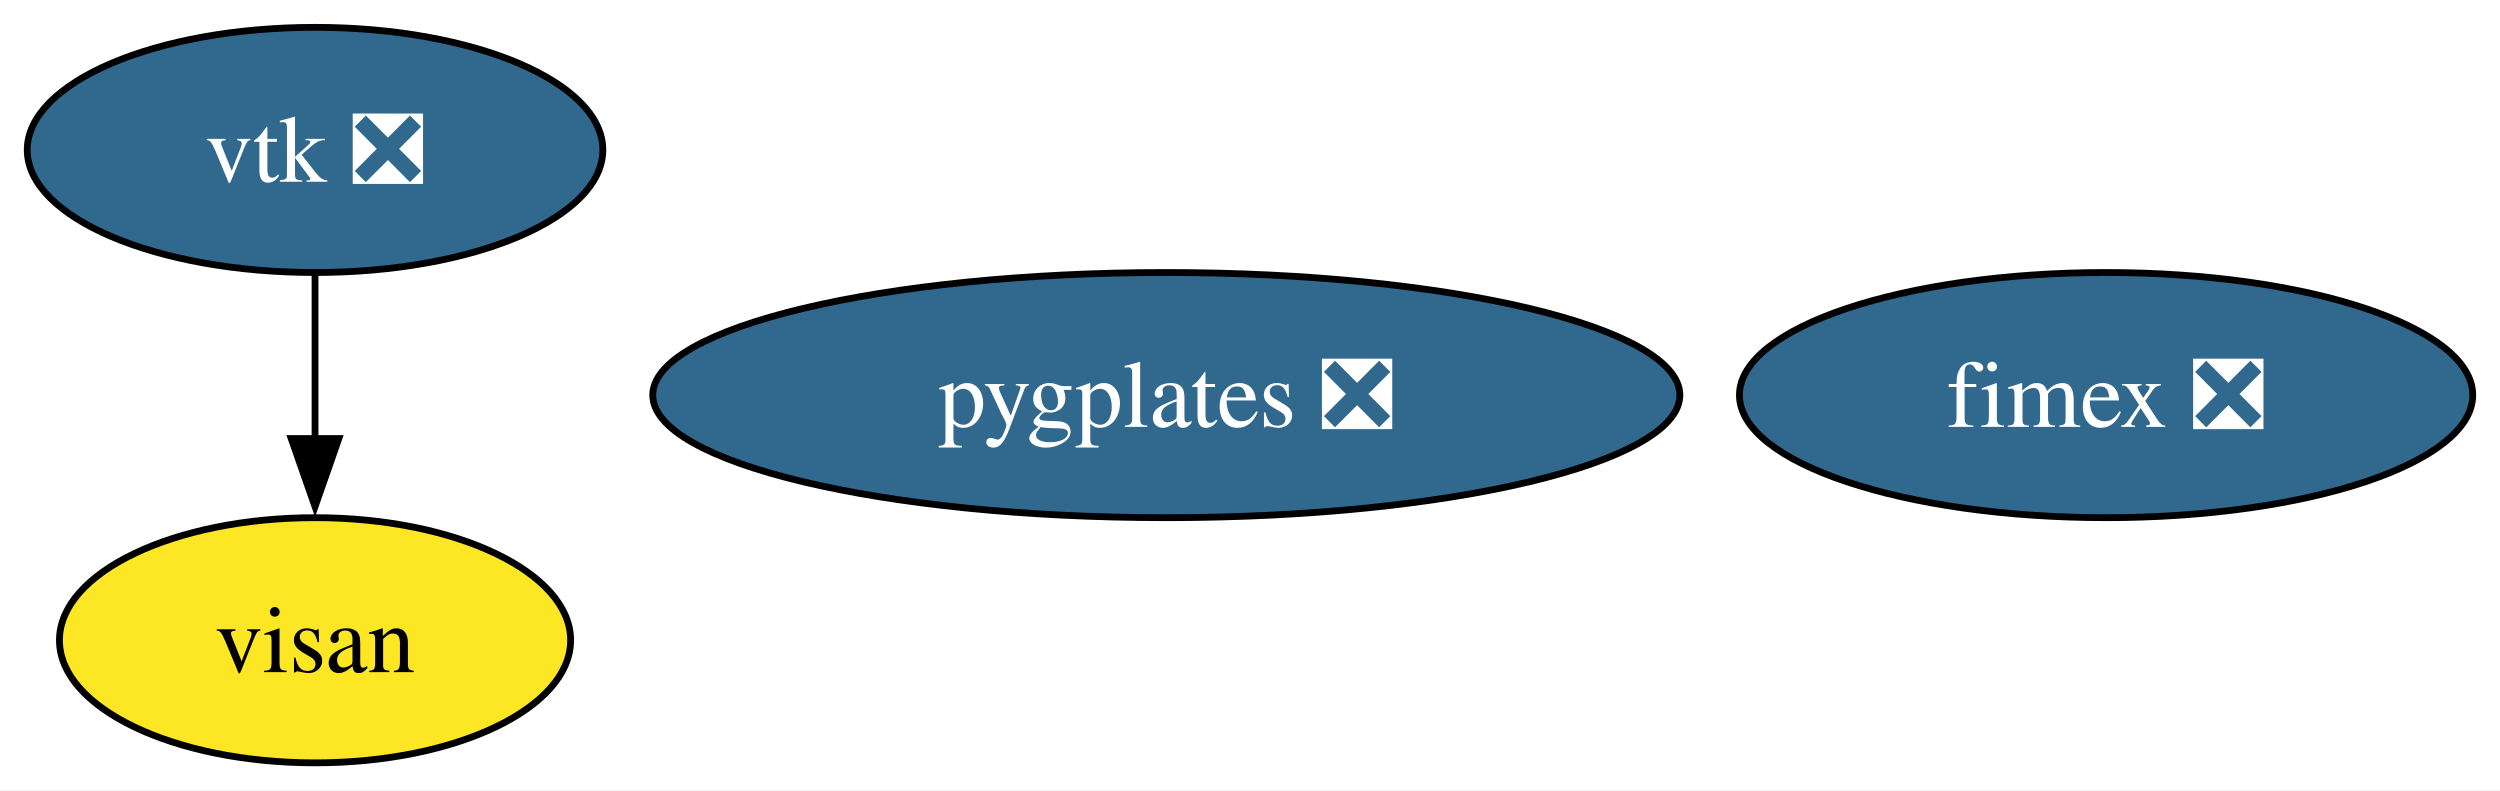
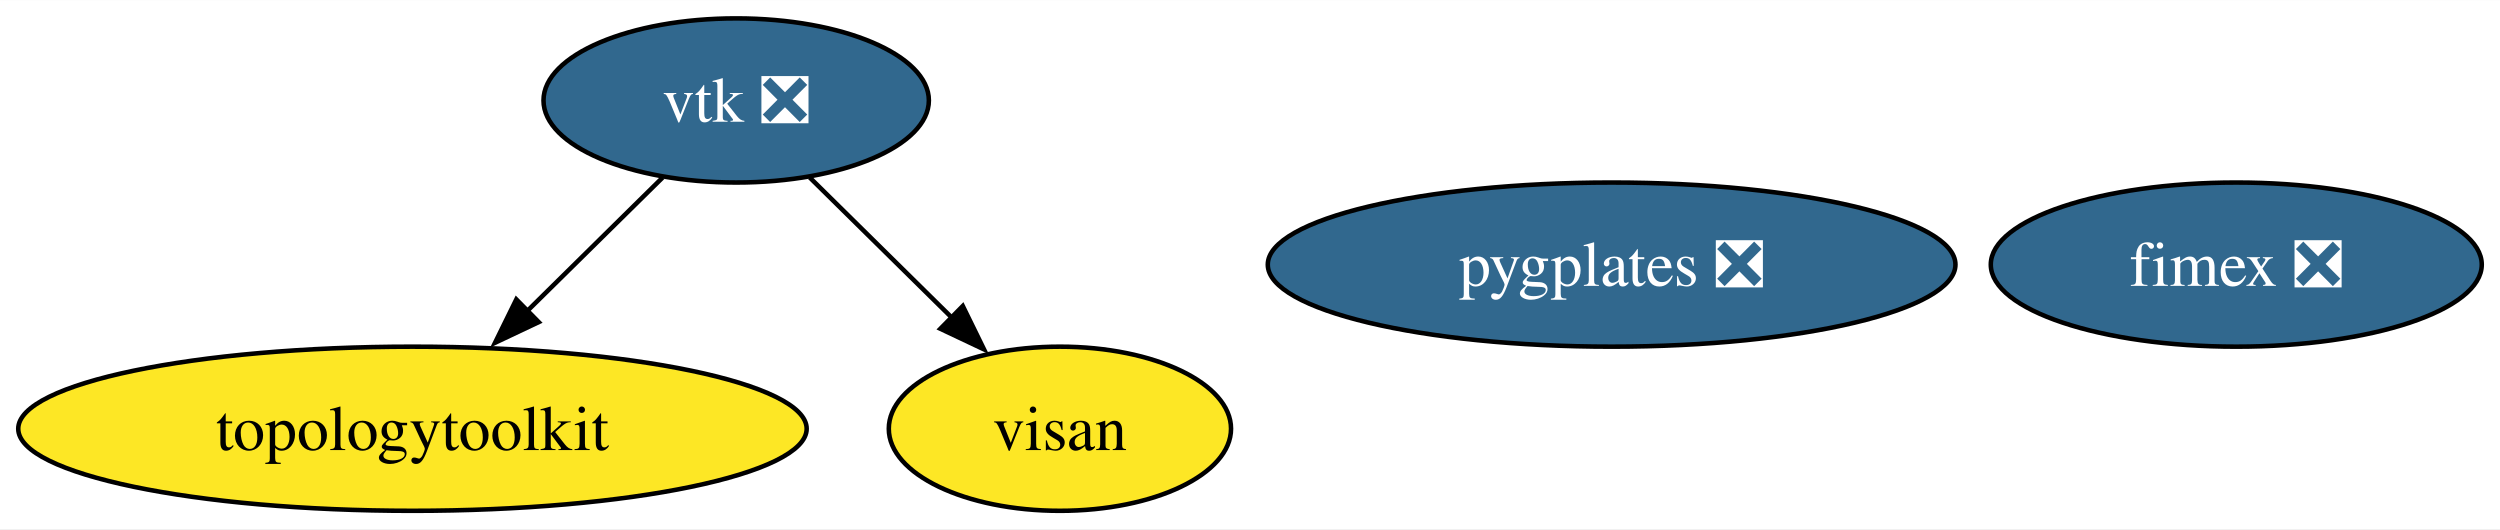
- <svg xmlns="http://www.w3.org/2000/svg" xmlns:xlink="http://www.w3.org/1999/xlink" width="367pt" height="116pt" viewBox="0.00 0.00 367.10 116.00">
+ <svg xmlns="http://www.w3.org/2000/svg" xmlns:xlink="http://www.w3.org/1999/xlink" width="548pt" height="116pt" viewBox="0.00 0.00 548.30 116.00">
  <g id="graph0" class="graph" transform="scale(1 1) rotate(0) translate(4 112)">
-     <polygon fill="white" stroke="none" points="-4,4 -4,-112 363.1,-112 363.1,4 -4,4" />
+     <polygon fill="white" stroke="none" points="-4,4 -4,-112 544.3,-112 544.3,4 -4,4" />
    <g id="node1" class="node">
      <g id="a_node1">
        <a xlink:href="https://github.com/conda-forge/vtk-feedstock/pull/322" xlink:title="vtk ❎">
-           <ellipse fill="#31688e" stroke="black" cx="42.26" cy="-90" rx="42.26" ry="18" />
-           <text text-anchor="middle" x="42.26" y="-85.33" font-family="Times,serif" font-size="14.00" fill="white">vtk ❎</text>
+           <ellipse fill="#31688e" stroke="black" cx="157.46" cy="-90" rx="42.26" ry="18" />
+           <text text-anchor="middle" x="157.46" y="-85.33" font-family="Times,serif" font-size="14.00" fill="white">vtk ❎</text>
        </a>
      </g>
    </g>
-     <g id="node3" class="node">
-       <g id="a_node3">
-         <a xlink:href="https://github.com/conda-forge/visan-feedstock" xlink:title="visan">
-           <ellipse fill="#fde725" stroke="black" cx="42.26" cy="-18" rx="37.53" ry="18" />
-           <text text-anchor="middle" x="42.26" y="-13.32" font-family="Times,serif" font-size="14.00">visan</text>
+     <g id="node2" class="node">
+       <g id="a_node2">
+         <a xlink:href="https://github.com/conda-forge/topologytoolkit-feedstock" xlink:title="topologytoolkit">
+           <ellipse fill="#fde725" stroke="black" cx="86.46" cy="-18" rx="86.46" ry="18" />
+           <text text-anchor="middle" x="86.46" y="-13.32" font-family="Times,serif" font-size="14.00">topologytoolkit</text>
        </a>
      </g>
    </g>
    <g id="edge1" class="edge">
-       <path fill="none" stroke="black" d="M42.26,-71.7C42.26,-64.41 42.26,-55.73 42.26,-47.54" />
-       <polygon fill="black" stroke="black" points="45.76,-47.62 42.26,-37.62 38.76,-47.62 45.76,-47.62" />
+       <path fill="none" stroke="black" d="M141.35,-73.12C132.52,-64.42 121.4,-53.45 111.47,-43.66" />
+       <polygon fill="black" stroke="black" points="114.15,-41.39 104.57,-36.86 109.24,-46.37 114.15,-41.39" />
    </g>
-     <g id="node2" class="node">
-       <g id="a_node2">
-         <a xlink:href="https://github.com/conda-forge/fimex-feedstock/pull/77" xlink:title="fimex ❎">
-           <ellipse fill="#31688e" stroke="black" cx="305.26" cy="-54" rx="53.84" ry="18" />
-           <text text-anchor="middle" x="305.26" y="-49.33" font-family="Times,serif" font-size="14.00" fill="white">fimex ❎</text>
+     <g id="node4" class="node">
+       <g id="a_node4">
+         <a xlink:href="https://github.com/conda-forge/visan-feedstock" xlink:title="visan">
+           <ellipse fill="#fde725" stroke="black" cx="228.46" cy="-18" rx="37.53" ry="18" />
+           <text text-anchor="middle" x="228.46" y="-13.32" font-family="Times,serif" font-size="14.00">visan</text>
        </a>
      </g>
    </g>
-     <g id="node4" class="node">
-       <g id="a_node4">
+     <g id="edge2" class="edge">
+       <path fill="none" stroke="black" d="M173.57,-73.12C182.77,-64.04 194.49,-52.49 204.73,-42.39" />
+       <polygon fill="black" stroke="black" points="207.16,-44.92 211.82,-35.4 202.24,-39.93 207.16,-44.92" />
+     </g>
+     <g id="node3" class="node">
+       <g id="a_node3">
+         <a xlink:href="https://github.com/conda-forge/fimex-feedstock/pull/77" xlink:title="fimex ❎">
+           <ellipse fill="#31688e" stroke="black" cx="486.46" cy="-54" rx="53.84" ry="18" />
+           <text text-anchor="middle" x="486.46" y="-49.33" font-family="Times,serif" font-size="14.00" fill="white">fimex ❎</text>
+         </a>
+       </g>
+     </g>
+     <g id="node5" class="node">
+       <g id="a_node5">
        <a xlink:href="https://github.com/conda-forge/pygplates-feedstock/pull/19" xlink:title="pygplates ❎">
-           <ellipse fill="#31688e" stroke="black" cx="167.26" cy="-54" rx="75.41" ry="18" />
-           <text text-anchor="middle" x="167.26" y="-49.33" font-family="Times,serif" font-size="14.00" fill="white">pygplates ❎</text>
+           <ellipse fill="#31688e" stroke="black" cx="349.46" cy="-54" rx="75.41" ry="18" />
+           <text text-anchor="middle" x="349.46" y="-49.33" font-family="Times,serif" font-size="14.00" fill="white">pygplates ❎</text>
        </a>
      </g>
    </g>
  </g>
</svg>
